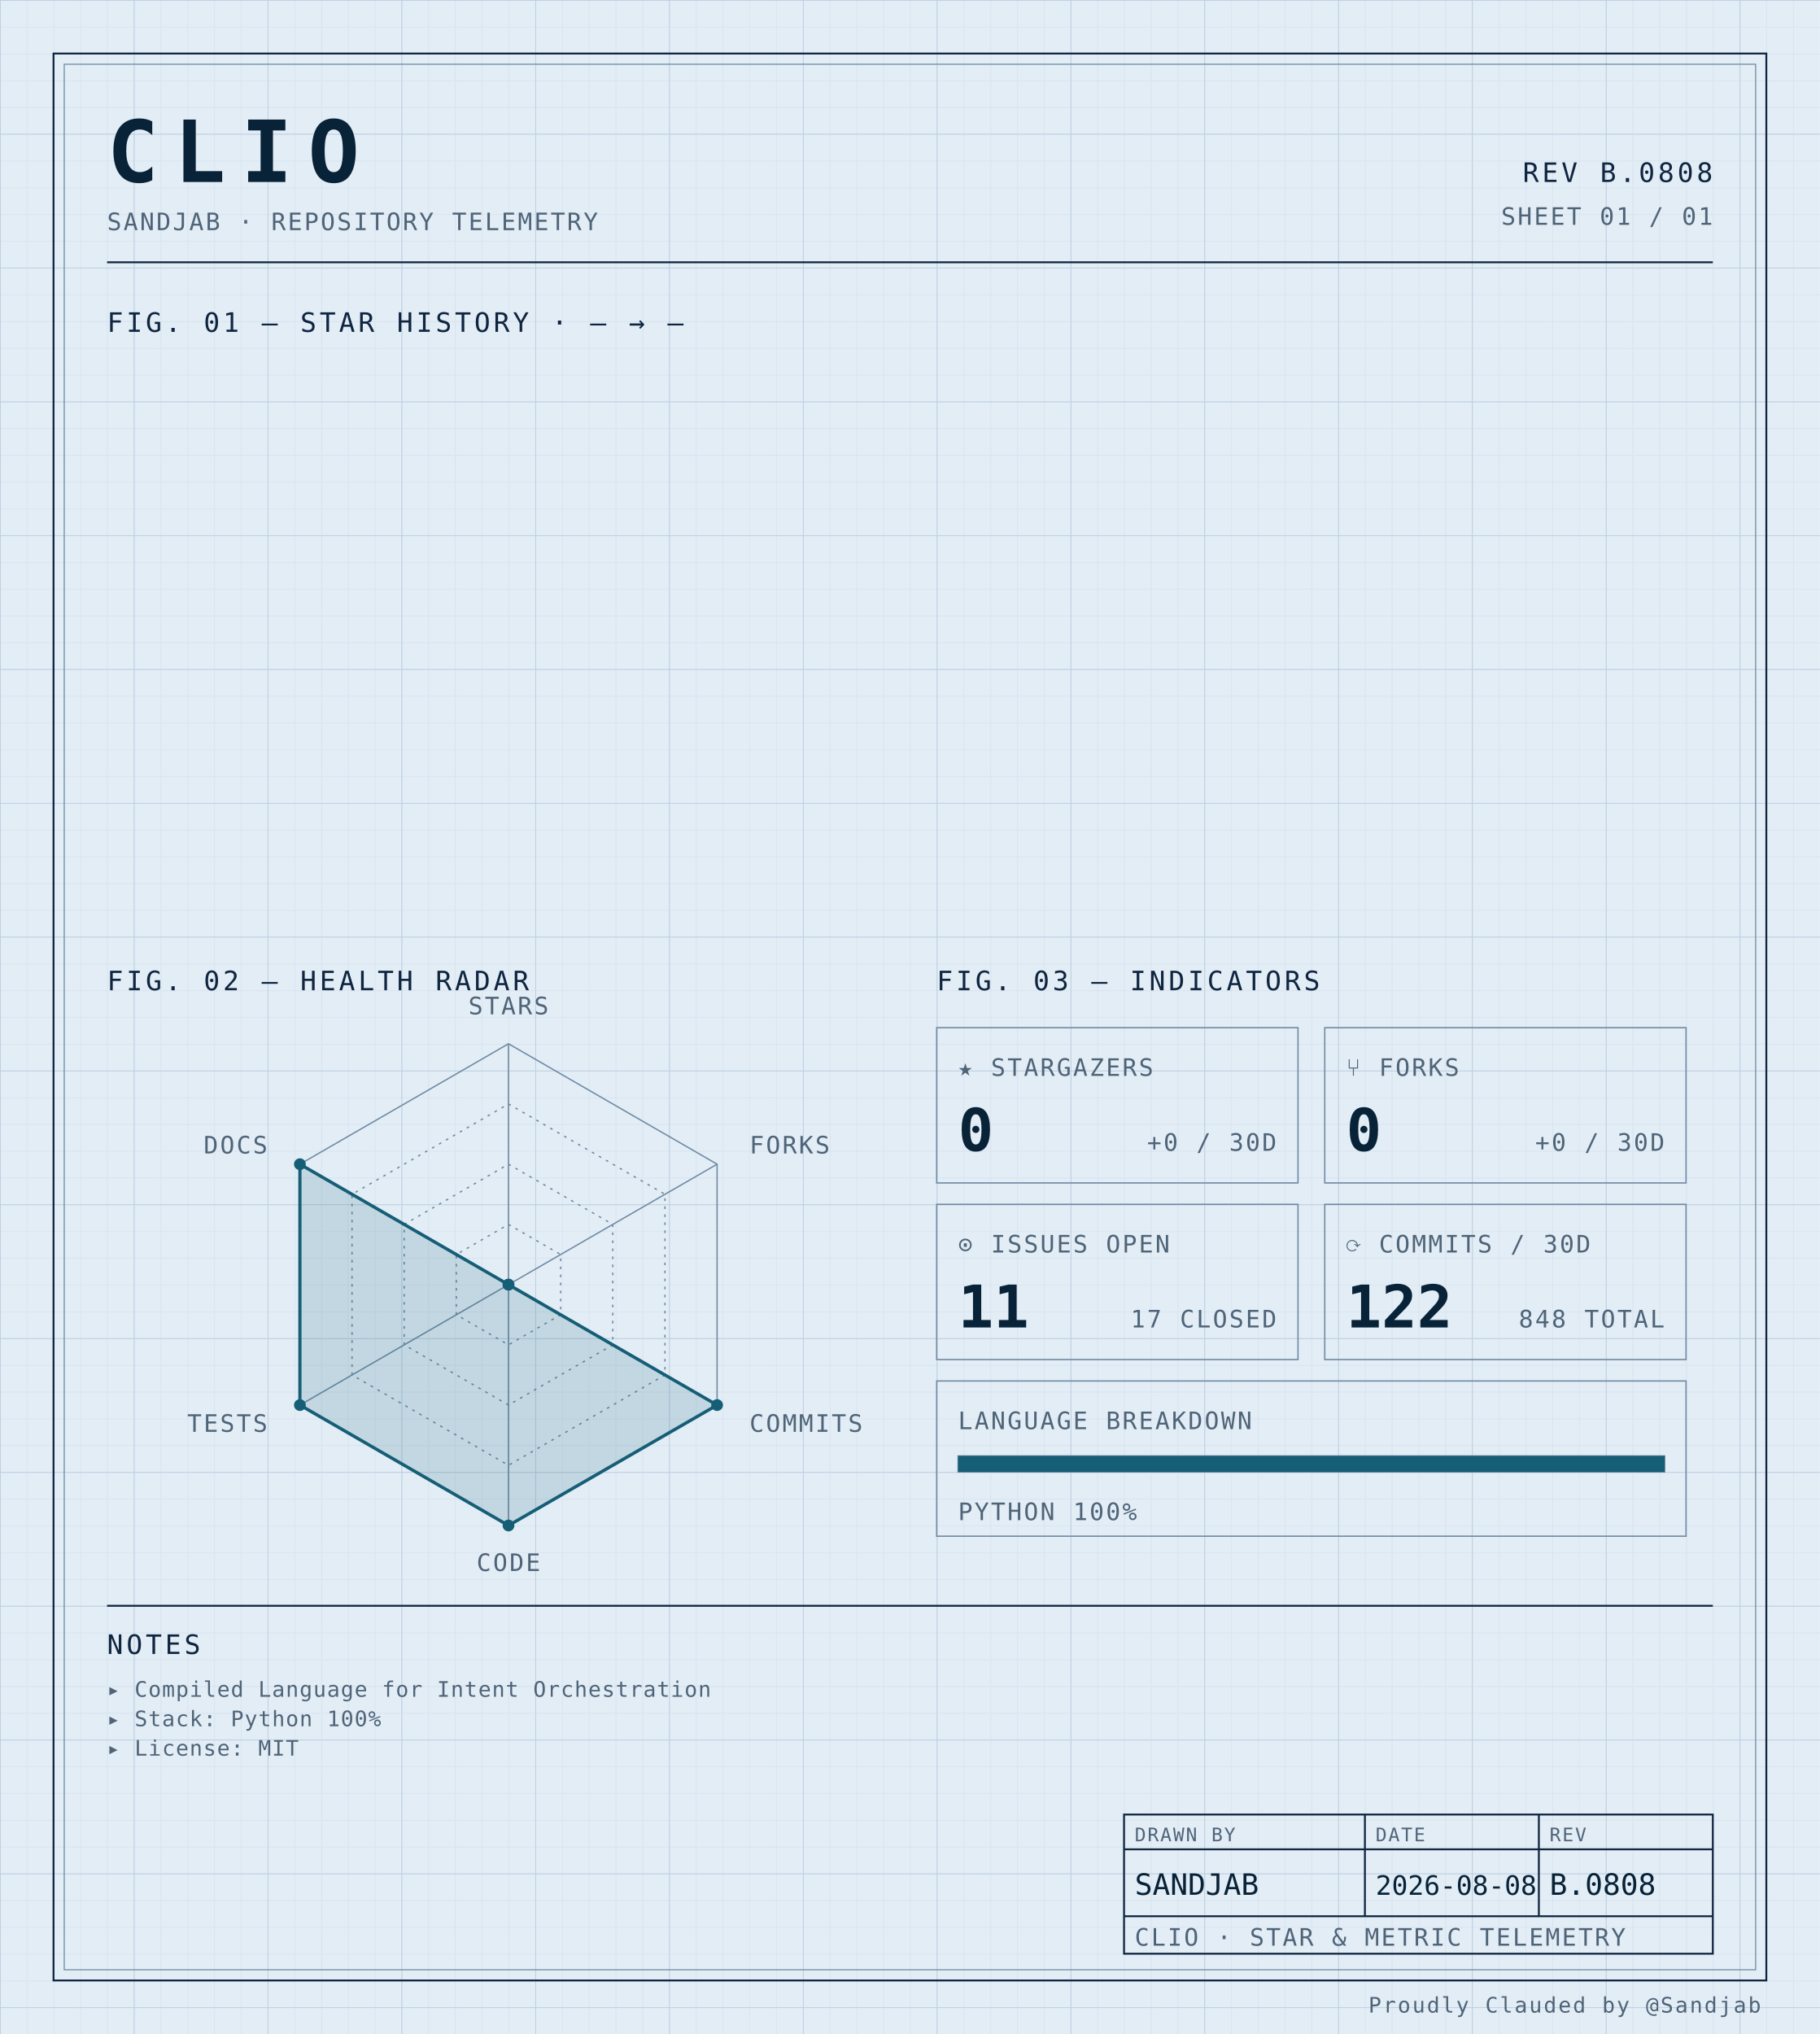
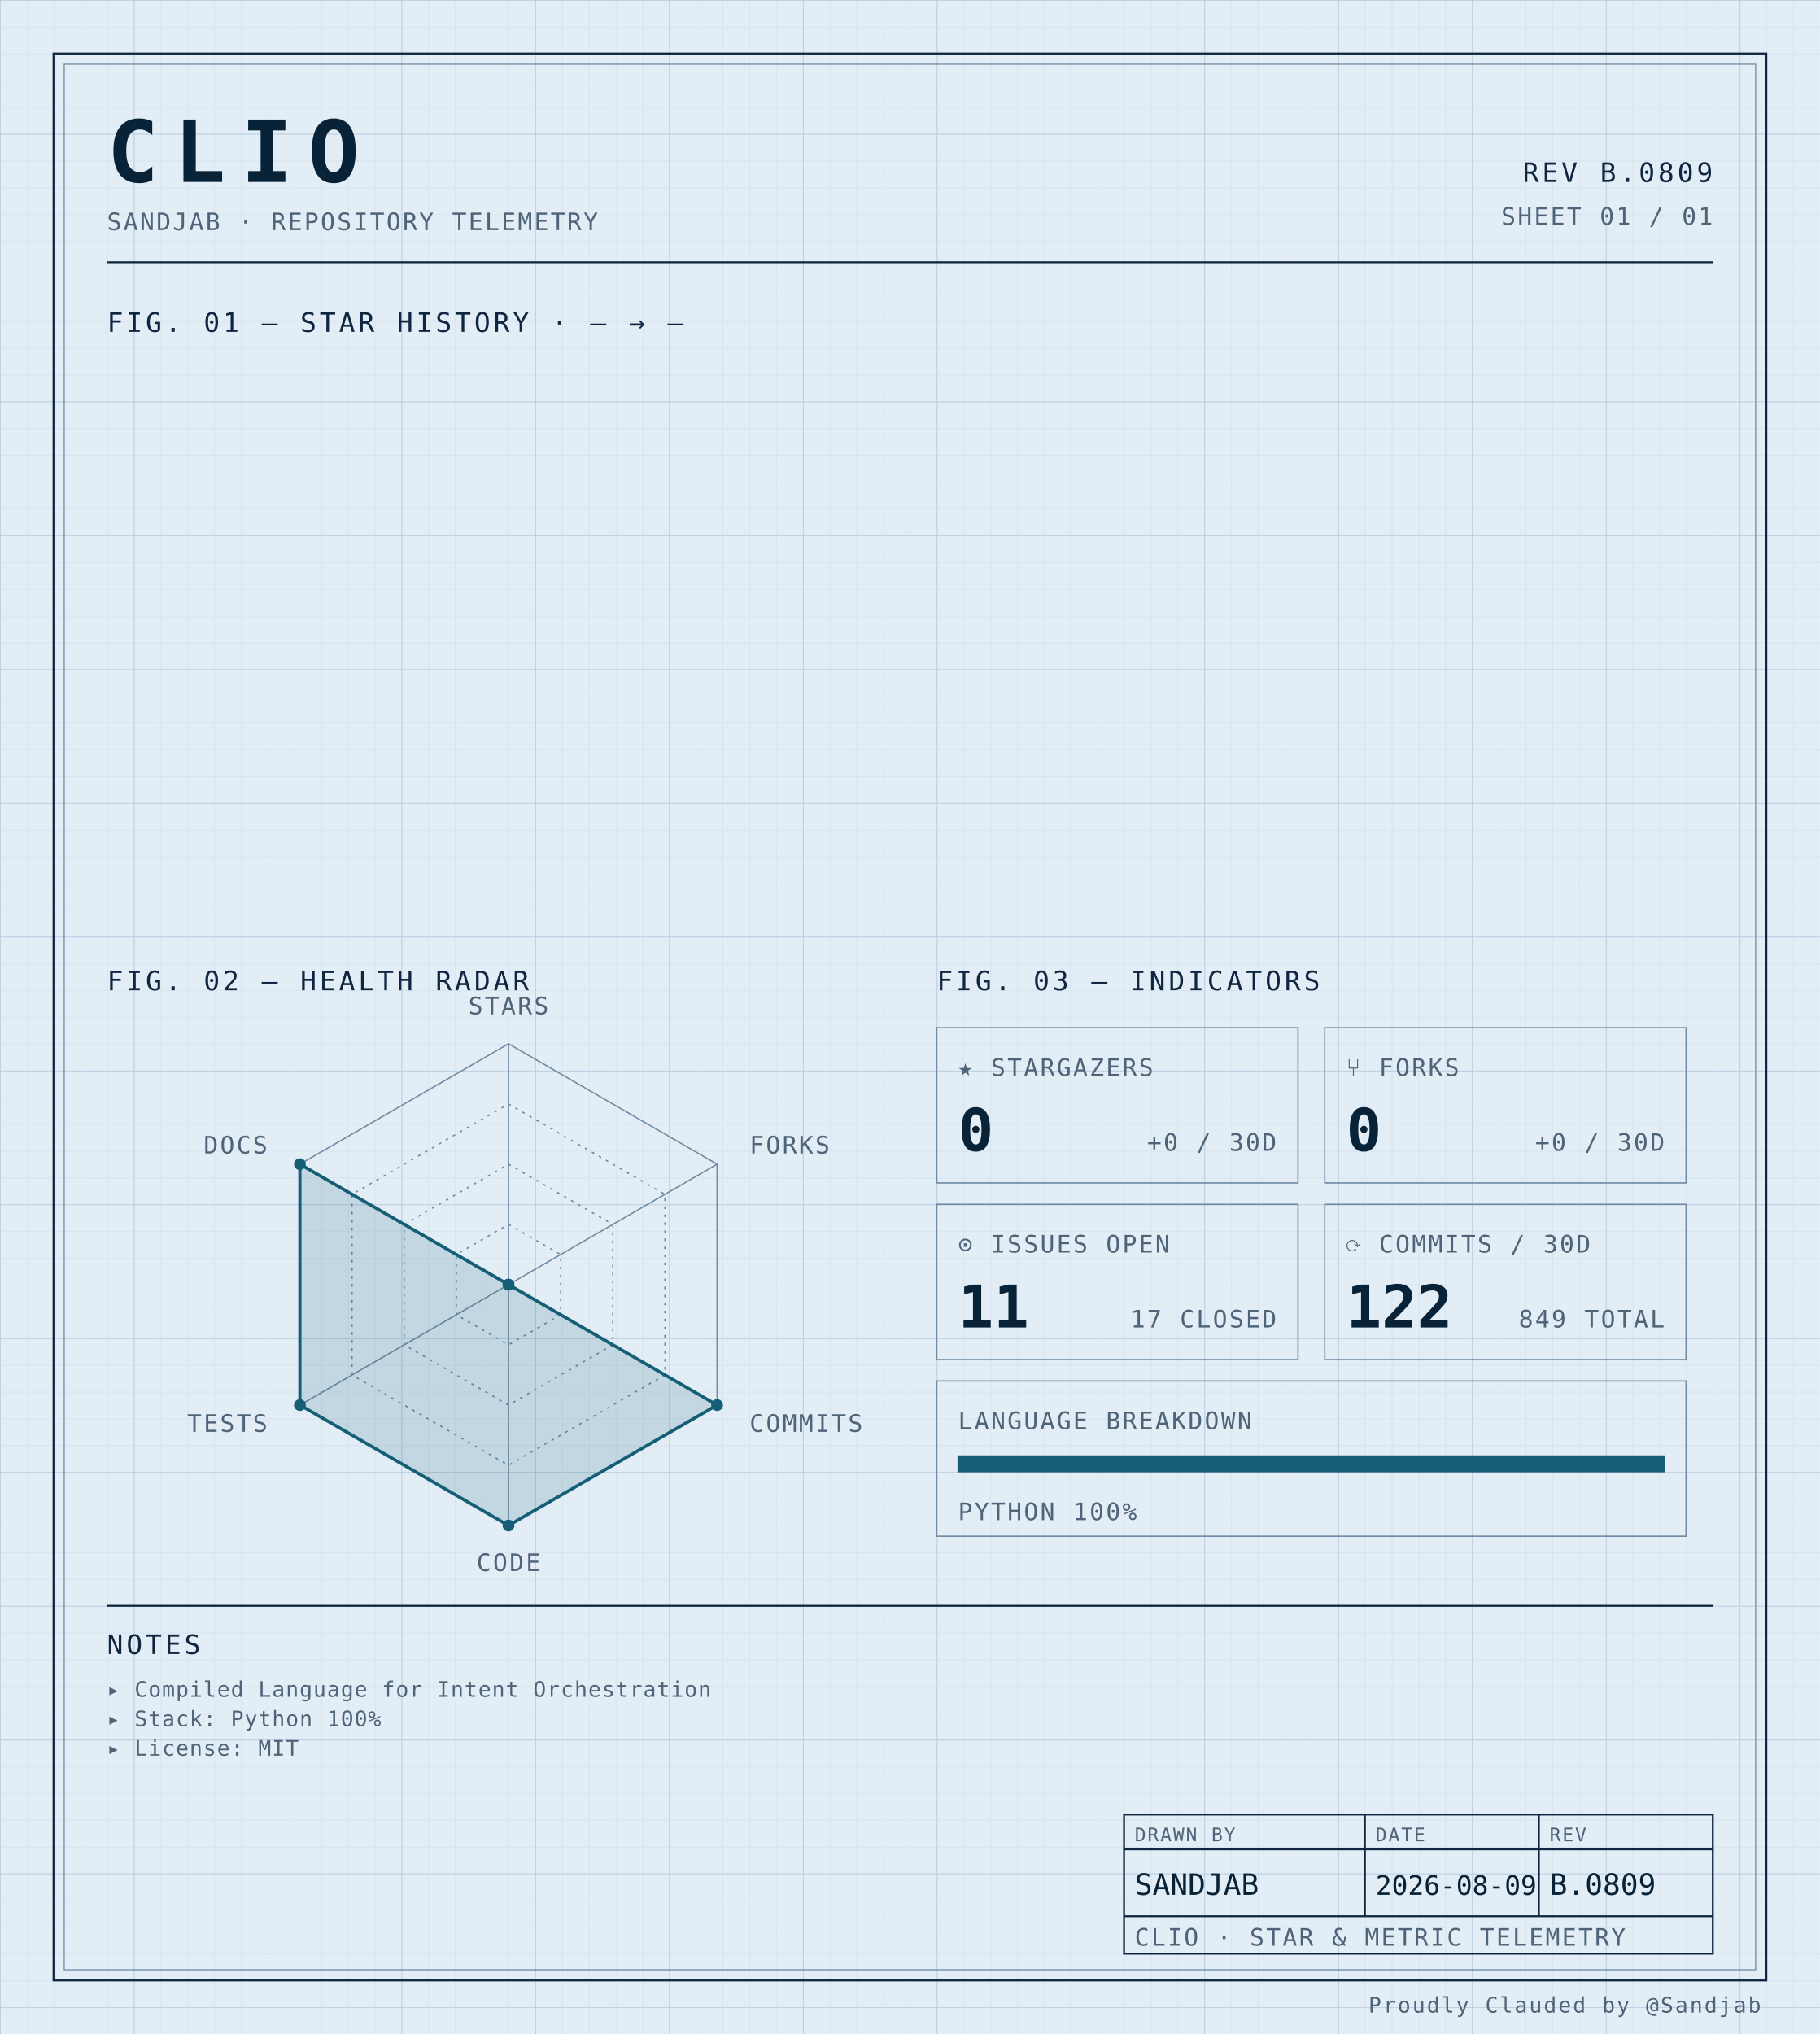
<svg xmlns="http://www.w3.org/2000/svg" width="100%" viewBox="0 0 680 760" role="img">
  <defs>
    <pattern id="grid-fine" width="10" height="10" patternUnits="userSpaceOnUse">
      <path d="M10 0H0V10" fill="none" stroke="#d4e0ec" stroke-width="0.4" />
    </pattern>
    <pattern id="grid-major" width="50" height="50" patternUnits="userSpaceOnUse">
      <path d="M50 0H0V50" fill="none" stroke="#b8cce0" stroke-width="0.5" />
    </pattern>
  </defs>
  <rect x="0" y="0" width="680" height="760" fill="#e3edf6" />
  <rect x="0" y="0" width="680" height="760" fill="url(#grid-fine)" />
  <rect x="0" y="0" width="680" height="760" fill="url(#grid-major)" />
  <rect x="20" y="20" width="640" height="720" fill="none" stroke="#0f2540" stroke-width="0.7" />
  <rect x="24" y="24" width="632" height="712" fill="none" stroke="#6f8aa3" stroke-width="0.4" />
  <text x="40" y="68" font-family="ui-monospace, 'SF Mono', 'JetBrains Mono', 'Cascadia Code', Consolas, monospace" font-size="32" font-weight="700" fill="#082338" text-anchor="start" letter-spacing="0.18em">CLIO</text>
  <text x="40" y="86" font-family="ui-monospace, 'SF Mono', 'JetBrains Mono', 'Cascadia Code', Consolas, monospace" font-size="9" font-weight="400" fill="#4f6478" text-anchor="start" letter-spacing="0.08em">SANDJAB · REPOSITORY TELEMETRY</text>
-   <text x="640" y="68" font-family="ui-monospace, 'SF Mono', 'JetBrains Mono', 'Cascadia Code', Consolas, monospace" font-size="10" font-weight="400" fill="#0f2540" text-anchor="end" letter-spacing="0.12em">REV B.0808</text>
+   <text x="640" y="68" font-family="ui-monospace, 'SF Mono', 'JetBrains Mono', 'Cascadia Code', Consolas, monospace" font-size="10" font-weight="400" fill="#0f2540" text-anchor="end" letter-spacing="0.12em">REV B.0809</text>
  <text x="640" y="84" font-family="ui-monospace, 'SF Mono', 'JetBrains Mono', 'Cascadia Code', Consolas, monospace" font-size="9" font-weight="400" fill="#4f6478" text-anchor="end" letter-spacing="0.08em">SHEET 01 / 01</text>
  <line x1="40" y1="98" x2="640" y2="98" stroke="#0f2540" stroke-width="0.7" />
  <text x="40" y="124" font-family="ui-monospace, 'SF Mono', 'JetBrains Mono', 'Cascadia Code', Consolas, monospace" font-size="10" font-weight="400" fill="#0f2540" text-anchor="start" letter-spacing="0.12em">FIG. 01 — STAR HISTORY · — → —</text>
  <text x="40" y="370" font-family="ui-monospace, 'SF Mono', 'JetBrains Mono', 'Cascadia Code', Consolas, monospace" font-size="10" font-weight="400" fill="#0f2540" text-anchor="start" letter-spacing="0.12em">FIG. 02 — HEALTH RADAR</text>
  <g transform="translate(190 480)">
    <polygon points="0.00,-90.00 77.94,-45.00 77.94,45.00 0.00,90.00 -77.94,45.00 -77.94,-45.00" fill="none" stroke="#6f8aa3" stroke-width="0.5" />
    <polygon points="0.00,-67.50 58.46,-33.75 58.46,33.75 0.00,67.50 -58.46,33.75 -58.46,-33.75" fill="none" stroke="#6f8aa3" stroke-width="0.5" stroke-dasharray="1,2" />
    <polygon points="0.00,-45.00 38.97,-22.50 38.97,22.50 0.00,45.00 -38.97,22.50 -38.97,-22.50" fill="none" stroke="#6f8aa3" stroke-width="0.5" stroke-dasharray="1,2" />
    <polygon points="0.00,-22.50 19.49,-11.25 19.49,11.25 0.00,22.50 -19.49,11.25 -19.49,-11.25" fill="none" stroke="#6f8aa3" stroke-width="0.5" stroke-dasharray="1,2" />
    <line x1="0" y1="0" x2="0.00" y2="-90.00" stroke="#6f8aa3" stroke-width="0.5" />
    <line x1="0" y1="0" x2="77.94" y2="-45.00" stroke="#6f8aa3" stroke-width="0.5" />
    <line x1="0" y1="0" x2="77.94" y2="45.00" stroke="#6f8aa3" stroke-width="0.5" />
    <line x1="0" y1="0" x2="0.00" y2="90.00" stroke="#6f8aa3" stroke-width="0.5" />
    <line x1="0" y1="0" x2="-77.94" y2="45.00" stroke="#6f8aa3" stroke-width="0.5" />
    <line x1="0" y1="0" x2="-77.94" y2="-45.00" stroke="#6f8aa3" stroke-width="0.5" />
    <polygon points="0.00,0.00 0.00,0.00 77.94,45.00 0.00,90.00 -77.94,45.00 -77.94,-45.00" fill="#155e75" fill-opacity="0.16" stroke="#155e75" stroke-width="1.2" />
    <circle cx="0.00" cy="0.00" r="2.2" fill="#155e75" />
    <circle cx="0.00" cy="0.00" r="2.2" fill="#155e75" />
    <circle cx="77.94" cy="45.00" r="2.2" fill="#155e75" />
    <circle cx="0.00" cy="90.00" r="2.2" fill="#155e75" />
    <circle cx="-77.94" cy="45.00" r="2.2" fill="#155e75" />
    <circle cx="-77.94" cy="-45.00" r="2.2" fill="#155e75" />
    <text x="6.3681633555662356e-15" y="-101" font-family="ui-monospace, 'SF Mono', 'JetBrains Mono', 'Cascadia Code', Consolas, monospace" font-size="9" font-weight="400" fill="#4f6478" text-anchor="middle" letter-spacing="0.08em">STARS</text>
    <text x="90.067" y="-49" font-family="ui-monospace, 'SF Mono', 'JetBrains Mono', 'Cascadia Code', Consolas, monospace" font-size="9" font-weight="400" fill="#4f6478" text-anchor="start" letter-spacing="0.08em">FORKS</text>
    <text x="90.067" y="55" font-family="ui-monospace, 'SF Mono', 'JetBrains Mono', 'Cascadia Code', Consolas, monospace" font-size="9" font-weight="400" fill="#4f6478" text-anchor="start" letter-spacing="0.08em">COMMITS</text>
    <text x="6.3681633555662356e-15" y="107" font-family="ui-monospace, 'SF Mono', 'JetBrains Mono', 'Cascadia Code', Consolas, monospace" font-size="9" font-weight="400" fill="#4f6478" text-anchor="middle" letter-spacing="0.08em">CODE</text>
    <text x="-90.067" y="55" font-family="ui-monospace, 'SF Mono', 'JetBrains Mono', 'Cascadia Code', Consolas, monospace" font-size="9" font-weight="400" fill="#4f6478" text-anchor="end" letter-spacing="0.08em">TESTS</text>
    <text x="-90.067" y="-49" font-family="ui-monospace, 'SF Mono', 'JetBrains Mono', 'Cascadia Code', Consolas, monospace" font-size="9" font-weight="400" fill="#4f6478" text-anchor="end" letter-spacing="0.08em">DOCS</text>
  </g>
  <text x="350" y="370" font-family="ui-monospace, 'SF Mono', 'JetBrains Mono', 'Cascadia Code', Consolas, monospace" font-size="10" font-weight="400" fill="#0f2540" text-anchor="start" letter-spacing="0.12em">FIG. 03 — INDICATORS</text>
  <rect x="350" y="384" width="135" height="58" fill="none" stroke="#6f8aa3" stroke-width="0.5" />
  <text x="358" y="402" font-family="ui-monospace, 'SF Mono', 'JetBrains Mono', 'Cascadia Code', Consolas, monospace" font-size="9" font-weight="400" fill="#4f6478" text-anchor="start" letter-spacing="0.08em">★ STARGAZERS</text>
  <text x="358" y="430" font-family="ui-monospace, 'SF Mono', 'JetBrains Mono', 'Cascadia Code', Consolas, monospace" font-size="22" font-weight="700" fill="#082338" text-anchor="start" letter-spacing="normal">0</text>
  <text x="477" y="430" font-family="ui-monospace, 'SF Mono', 'JetBrains Mono', 'Cascadia Code', Consolas, monospace" font-size="9" font-weight="400" fill="#4f6478" text-anchor="end" letter-spacing="0.08em">+0 / 30D</text>
  <rect x="495" y="384" width="135" height="58" fill="none" stroke="#6f8aa3" stroke-width="0.5" />
  <text x="503" y="402" font-family="ui-monospace, 'SF Mono', 'JetBrains Mono', 'Cascadia Code', Consolas, monospace" font-size="9" font-weight="400" fill="#4f6478" text-anchor="start" letter-spacing="0.08em">⑂ FORKS</text>
  <text x="503" y="430" font-family="ui-monospace, 'SF Mono', 'JetBrains Mono', 'Cascadia Code', Consolas, monospace" font-size="22" font-weight="700" fill="#082338" text-anchor="start" letter-spacing="normal">0</text>
  <text x="622" y="430" font-family="ui-monospace, 'SF Mono', 'JetBrains Mono', 'Cascadia Code', Consolas, monospace" font-size="9" font-weight="400" fill="#4f6478" text-anchor="end" letter-spacing="0.08em">+0 / 30D</text>
  <rect x="350" y="450" width="135" height="58" fill="none" stroke="#6f8aa3" stroke-width="0.5" />
  <text x="358" y="468" font-family="ui-monospace, 'SF Mono', 'JetBrains Mono', 'Cascadia Code', Consolas, monospace" font-size="9" font-weight="400" fill="#4f6478" text-anchor="start" letter-spacing="0.08em">⊙ ISSUES OPEN</text>
  <text x="358" y="496" font-family="ui-monospace, 'SF Mono', 'JetBrains Mono', 'Cascadia Code', Consolas, monospace" font-size="22" font-weight="700" fill="#082338" text-anchor="start" letter-spacing="normal">11</text>
  <text x="477" y="496" font-family="ui-monospace, 'SF Mono', 'JetBrains Mono', 'Cascadia Code', Consolas, monospace" font-size="9" font-weight="400" fill="#4f6478" text-anchor="end" letter-spacing="0.08em">17 CLOSED</text>
  <rect x="495" y="450" width="135" height="58" fill="none" stroke="#6f8aa3" stroke-width="0.5" />
  <text x="503" y="468" font-family="ui-monospace, 'SF Mono', 'JetBrains Mono', 'Cascadia Code', Consolas, monospace" font-size="9" font-weight="400" fill="#4f6478" text-anchor="start" letter-spacing="0.08em">⟳ COMMITS / 30D</text>
  <text x="503" y="496" font-family="ui-monospace, 'SF Mono', 'JetBrains Mono', 'Cascadia Code', Consolas, monospace" font-size="22" font-weight="700" fill="#082338" text-anchor="start" letter-spacing="normal">122</text>
-   <text x="622" y="496" font-family="ui-monospace, 'SF Mono', 'JetBrains Mono', 'Cascadia Code', Consolas, monospace" font-size="9" font-weight="400" fill="#4f6478" text-anchor="end" letter-spacing="0.08em">848 TOTAL</text>
+   <text x="622" y="496" font-family="ui-monospace, 'SF Mono', 'JetBrains Mono', 'Cascadia Code', Consolas, monospace" font-size="9" font-weight="400" fill="#4f6478" text-anchor="end" letter-spacing="0.08em">849 TOTAL</text>
  <rect x="350" y="516" width="280" height="58" fill="none" stroke="#6f8aa3" stroke-width="0.5" />
  <text x="358" y="534" font-family="ui-monospace, 'SF Mono', 'JetBrains Mono', 'Cascadia Code', Consolas, monospace" font-size="9" font-weight="400" fill="#4f6478" text-anchor="start" letter-spacing="0.08em">LANGUAGE BREAKDOWN</text>
  <rect x="358" y="544" width="264" height="6" fill="none" stroke="#6f8aa3" stroke-width="0.5" />
  <rect x="358" y="544" width="264.00" height="6" fill="#155e75" />
  <text x="358" y="568" font-family="ui-monospace, 'SF Mono', 'JetBrains Mono', 'Cascadia Code', Consolas, monospace" font-size="9" font-weight="400" fill="#4f6478" text-anchor="start" letter-spacing="0.08em">PYTHON 100%</text>
  <line x1="40" y1="600" x2="640" y2="600" stroke="#0f2540" stroke-width="0.7" />
  <text x="40" y="618" font-family="ui-monospace, 'SF Mono', 'JetBrains Mono', 'Cascadia Code', Consolas, monospace" font-size="10" font-weight="400" fill="#0f2540" text-anchor="start" letter-spacing="0.12em">NOTES</text>
  <text x="40" y="634" font-family="ui-monospace, 'SF Mono', 'JetBrains Mono', 'Cascadia Code', Consolas, monospace" font-size="8" font-weight="400" fill="#4f6478" text-anchor="start" letter-spacing="0.04em">▸ Compiled Language for Intent Orchestration</text>
  <text x="40" y="645" font-family="ui-monospace, 'SF Mono', 'JetBrains Mono', 'Cascadia Code', Consolas, monospace" font-size="8" font-weight="400" fill="#4f6478" text-anchor="start" letter-spacing="0.04em">▸ Stack: Python 100%</text>
  <text x="40" y="656" font-family="ui-monospace, 'SF Mono', 'JetBrains Mono', 'Cascadia Code', Consolas, monospace" font-size="8" font-weight="400" fill="#4f6478" text-anchor="start" letter-spacing="0.04em">▸ License: MIT</text>
  <rect x="420" y="678" width="220" height="52" fill="none" stroke="#0f2540" stroke-width="0.7" />
  <line x1="420" y1="691" x2="640" y2="691" stroke="#0f2540" stroke-width="0.7" />
  <line x1="420" y1="716" x2="640" y2="716" stroke="#0f2540" stroke-width="0.7" />
  <line x1="510" y1="678" x2="510" y2="716" stroke="#0f2540" stroke-width="0.7" />
  <line x1="575" y1="678" x2="575" y2="716" stroke="#0f2540" stroke-width="0.7" />
  <text x="424" y="688" font-family="ui-monospace, 'SF Mono', 'JetBrains Mono', 'Cascadia Code', Consolas, monospace" font-size="7" font-weight="400" fill="#4f6478" text-anchor="start" letter-spacing="0.08em">DRAWN BY</text>
  <text x="514" y="688" font-family="ui-monospace, 'SF Mono', 'JetBrains Mono', 'Cascadia Code', Consolas, monospace" font-size="7" font-weight="400" fill="#4f6478" text-anchor="start" letter-spacing="0.08em">DATE</text>
  <text x="579" y="688" font-family="ui-monospace, 'SF Mono', 'JetBrains Mono', 'Cascadia Code', Consolas, monospace" font-size="7" font-weight="400" fill="#4f6478" text-anchor="start" letter-spacing="0.08em">REV</text>
  <text x="424" y="708" font-family="ui-monospace, 'SF Mono', 'JetBrains Mono', 'Cascadia Code', Consolas, monospace" font-size="11" font-weight="400" fill="#082338" text-anchor="start" letter-spacing="normal">SANDJAB</text>
-   <text x="514" y="708" font-family="ui-monospace, 'SF Mono', 'JetBrains Mono', 'Cascadia Code', Consolas, monospace" font-size="10" font-weight="400" fill="#082338" text-anchor="start" letter-spacing="normal">2026-08-08</text>
-   <text x="579" y="708" font-family="ui-monospace, 'SF Mono', 'JetBrains Mono', 'Cascadia Code', Consolas, monospace" font-size="11" font-weight="400" fill="#082338" text-anchor="start" letter-spacing="normal">B.0808</text>
+   <text x="514" y="708" font-family="ui-monospace, 'SF Mono', 'JetBrains Mono', 'Cascadia Code', Consolas, monospace" font-size="10" font-weight="400" fill="#082338" text-anchor="start" letter-spacing="normal">2026-08-09</text>
+   <text x="579" y="708" font-family="ui-monospace, 'SF Mono', 'JetBrains Mono', 'Cascadia Code', Consolas, monospace" font-size="11" font-weight="400" fill="#082338" text-anchor="start" letter-spacing="normal">B.0809</text>
  <text x="424" y="727" font-family="ui-monospace, 'SF Mono', 'JetBrains Mono', 'Cascadia Code', Consolas, monospace" font-size="9" font-weight="400" fill="#4f6478" text-anchor="start" letter-spacing="0.08em">CLIO · STAR &amp; METRIC TELEMETRY</text>
  <text x="658" y="752" font-family="ui-monospace, 'SF Mono', 'JetBrains Mono', 'Cascadia Code', Consolas, monospace" font-size="8" font-weight="400" fill="#4f6478" text-anchor="end" letter-spacing="0.08em">Proudly Clauded by @Sandjab</text>
</svg>
